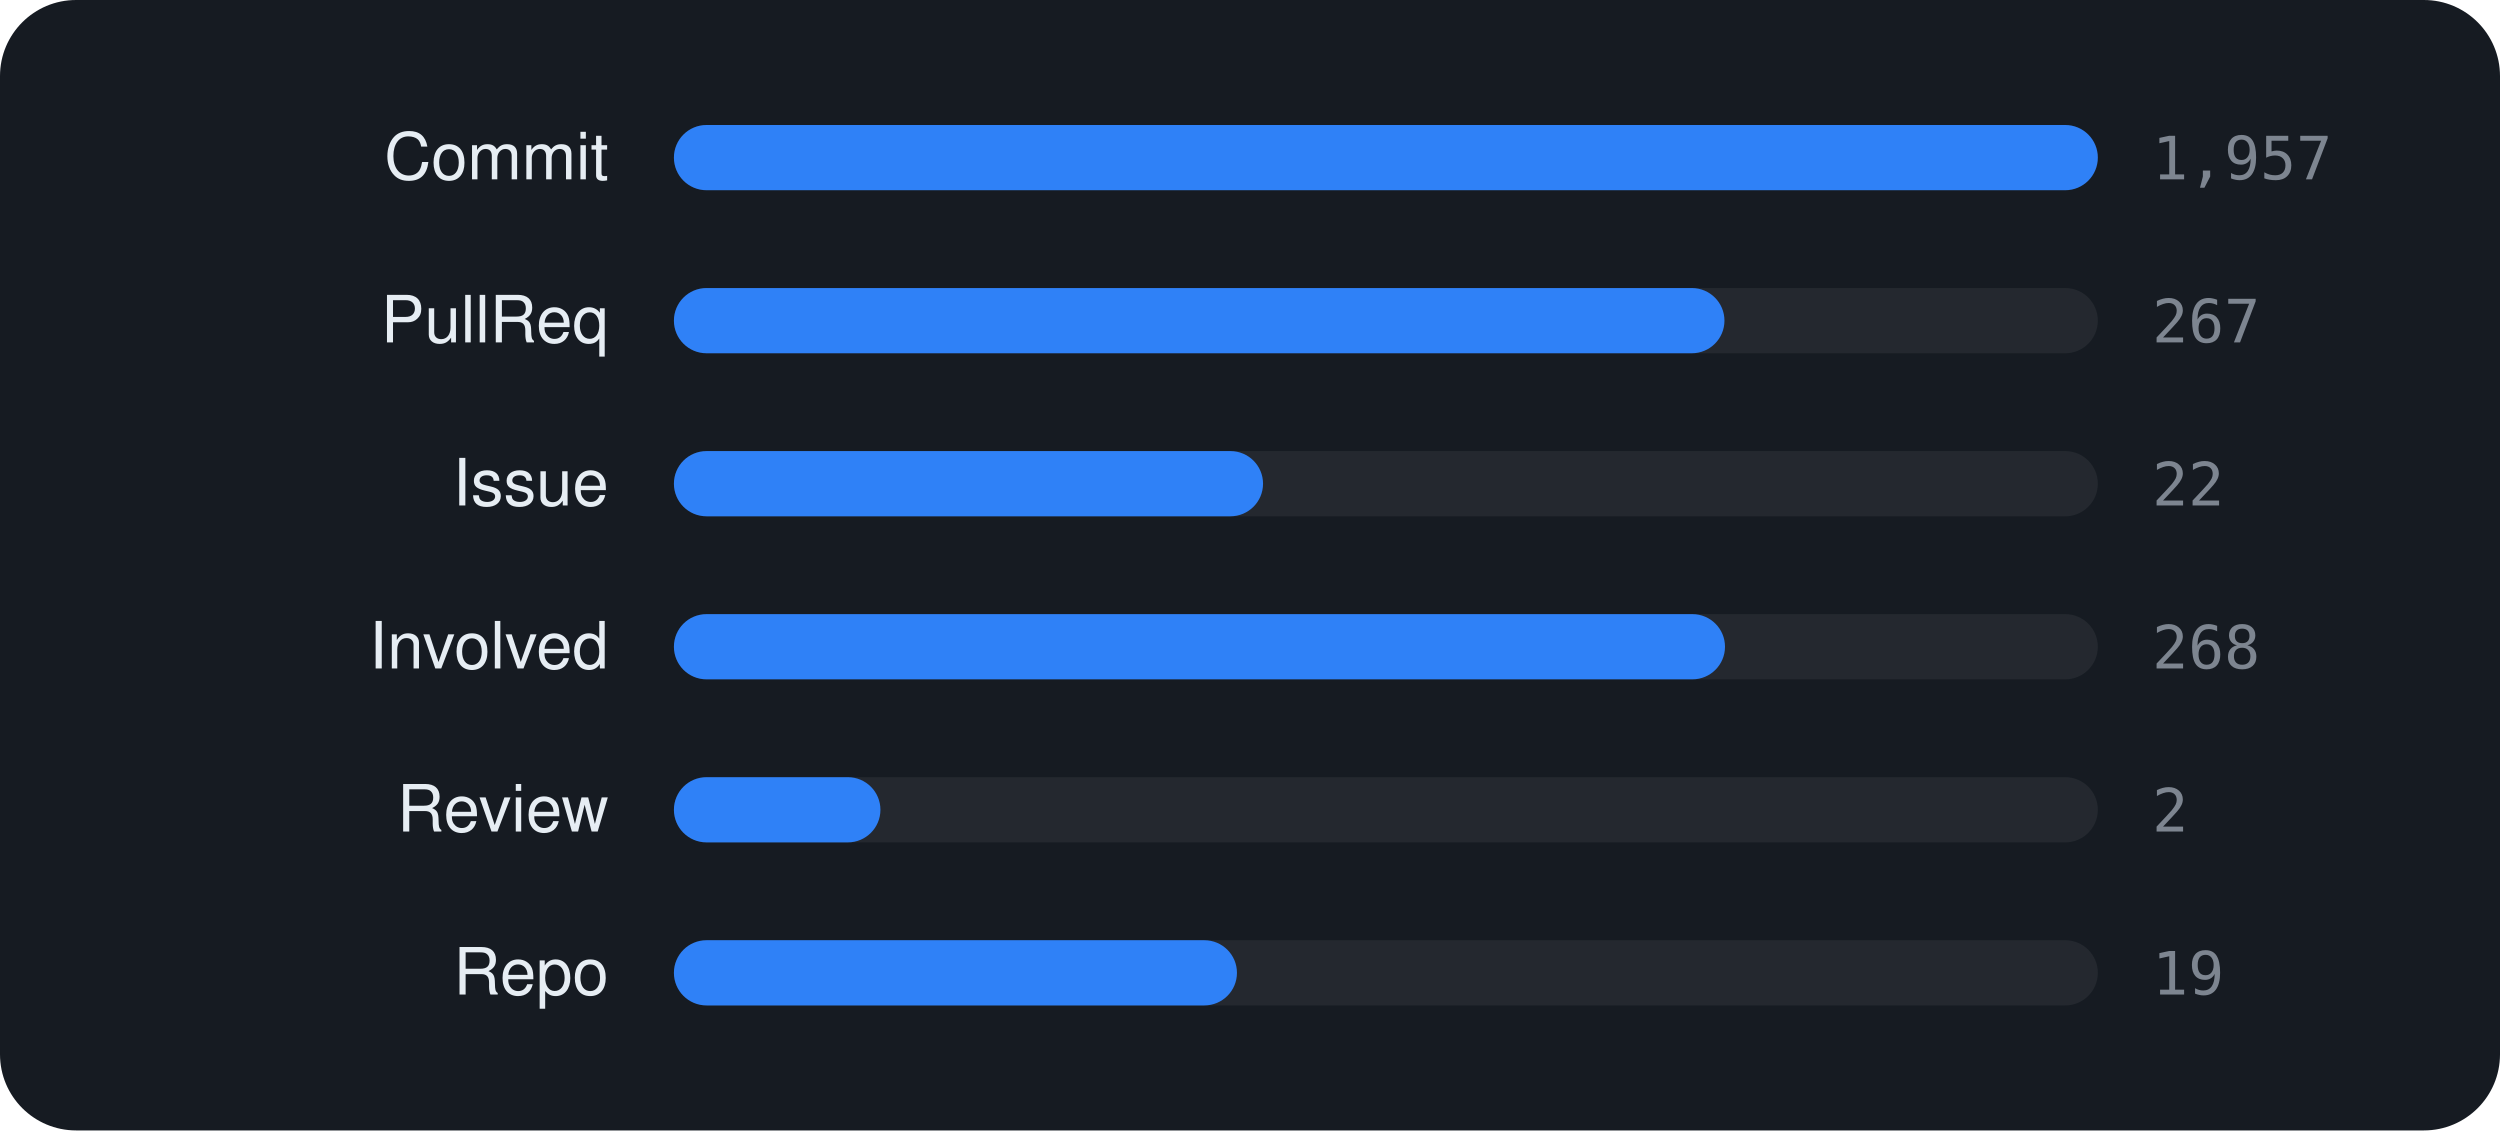
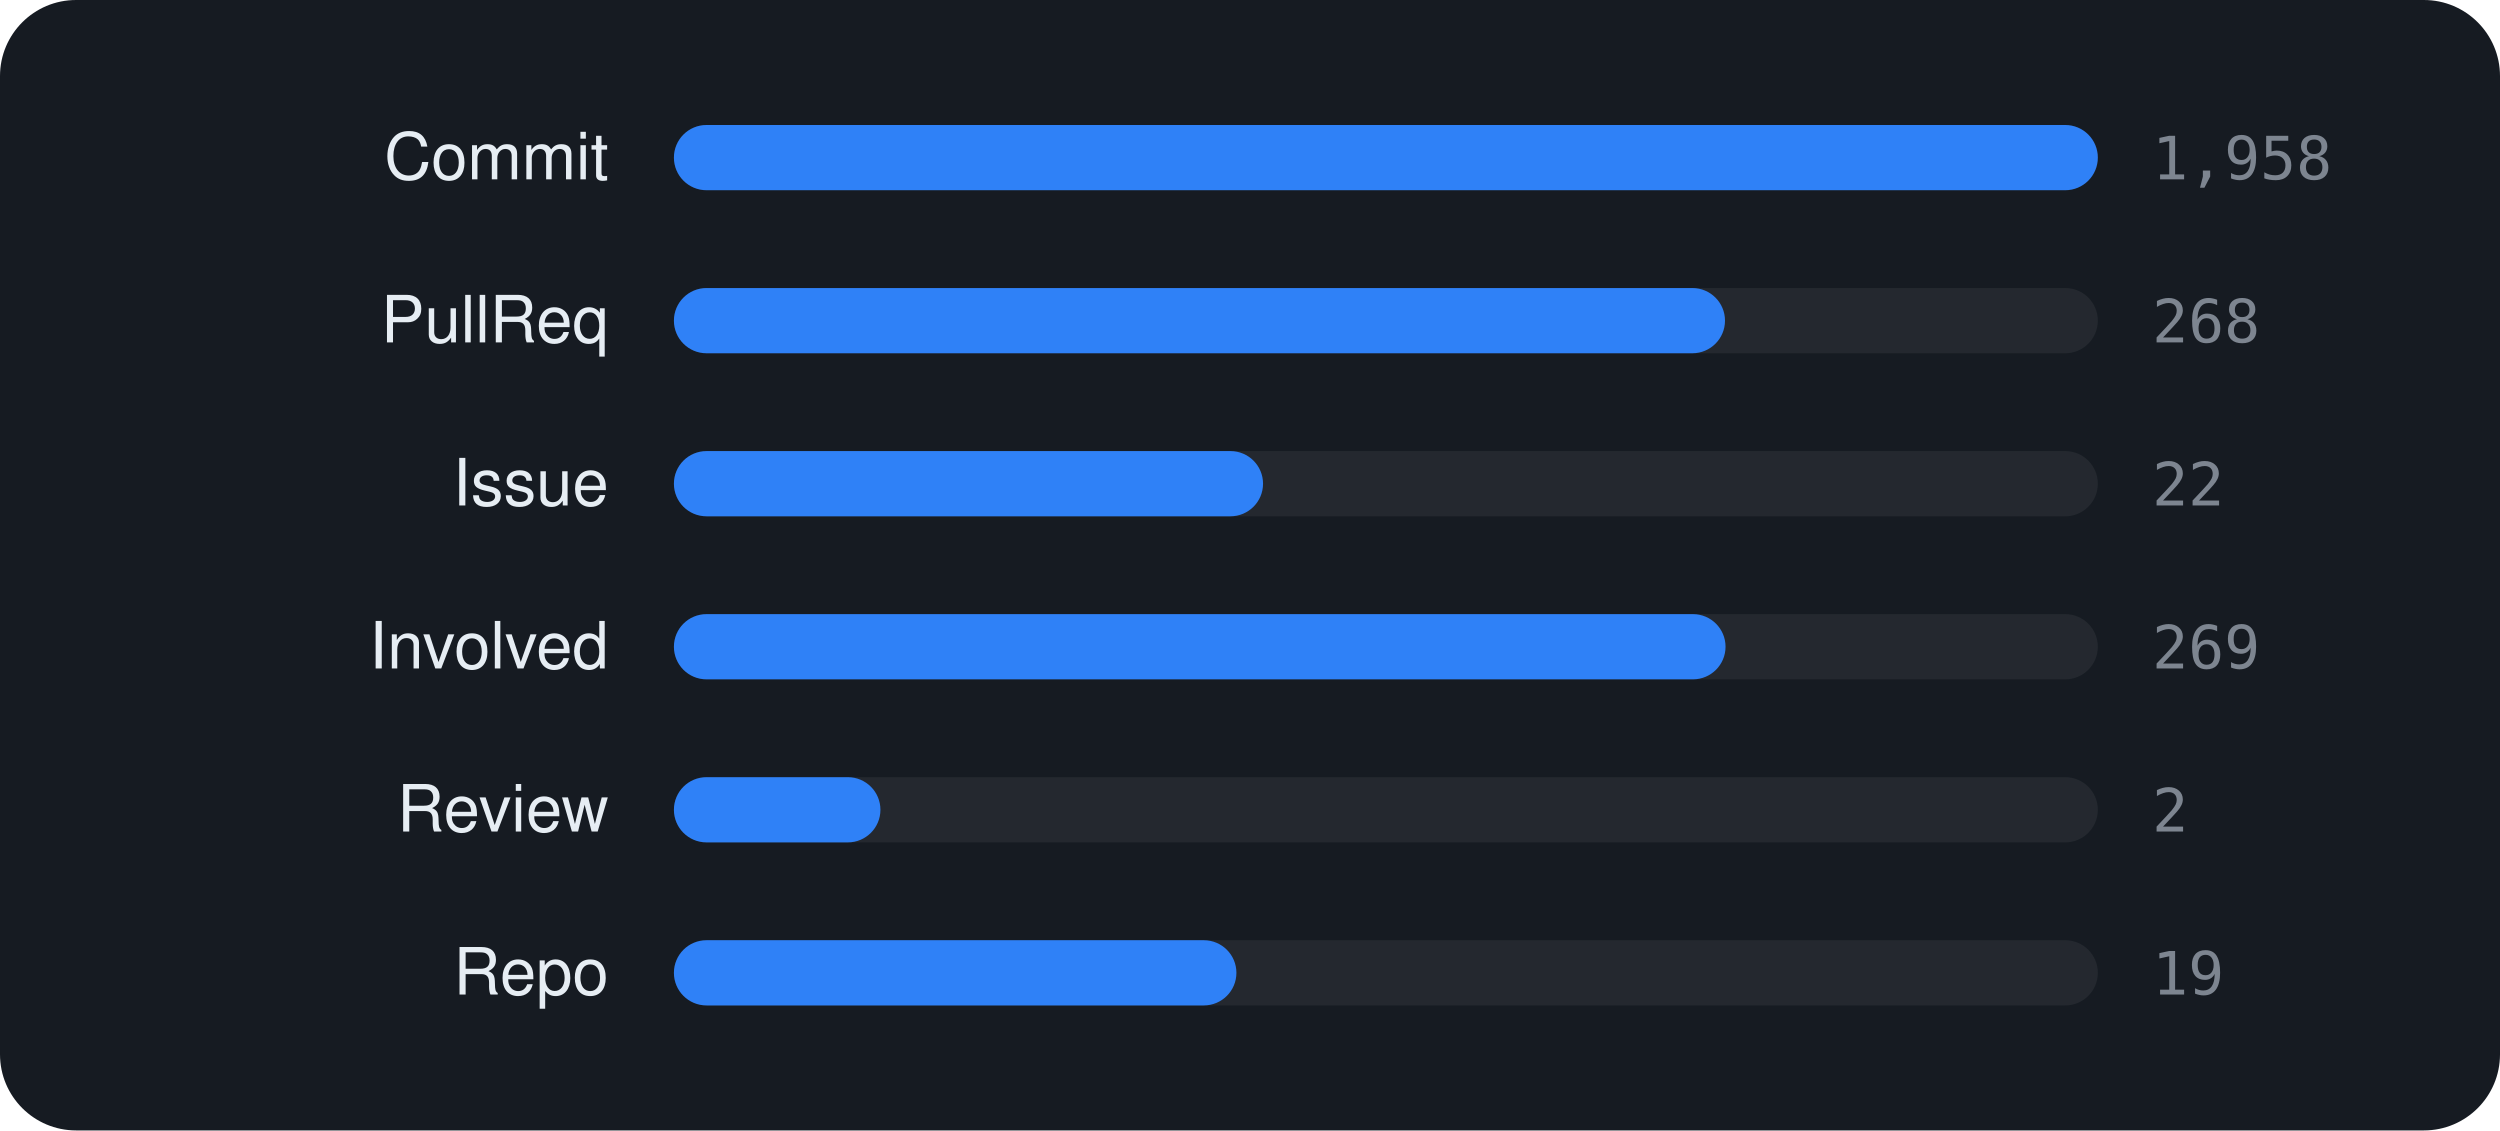
<svg xmlns="http://www.w3.org/2000/svg" viewBox="0 0 460 208" width="460" height="208" font-family="-apple-system,BlinkMacSystemFont,'Segoe UI',Helvetica,Arial,sans-serif">
  <rect width="460" height="208" rx="14" fill="#161b22" />
  <text x="112" y="33" text-anchor="end" font-size="12" fill="#e6edf3">Commit</text>
  <rect x="124" y="23" width="262" height="12" rx="6" fill="rgba(255,255,255,0.06)" />
  <rect x="124" y="23" width="262.0" height="12" rx="6" fill="#2f81f7" />
-   <text x="396" y="33" font-size="11" font-family="monospace" fill="#7d8590">1,957</text>
+   <text x="396" y="33" font-size="11" font-family="monospace" fill="#7d8590">1,958</text>
  <text x="112" y="63" text-anchor="end" font-size="12" fill="#e6edf3">PullReq</text>
  <rect x="124" y="53" width="262" height="12" rx="6" fill="rgba(255,255,255,0.06)" />
-   <rect x="124" y="53" width="193.3" height="12" rx="6" fill="#2f81f7" />
-   <text x="396" y="63" font-size="11" font-family="monospace" fill="#7d8590">267</text>
+   <rect x="124" y="53" width="193.4" height="12" rx="6" fill="#2f81f7" />
+   <text x="396" y="63" font-size="11" font-family="monospace" fill="#7d8590">268</text>
  <text x="112" y="93" text-anchor="end" font-size="12" fill="#e6edf3">Issue</text>
  <rect x="124" y="83" width="262" height="12" rx="6" fill="rgba(255,255,255,0.06)" />
  <rect x="124" y="83" width="108.4" height="12" rx="6" fill="#2f81f7" />
  <text x="396" y="93" font-size="11" font-family="monospace" fill="#7d8590">22</text>
  <text x="112" y="123" text-anchor="end" font-size="12" fill="#e6edf3">Involved</text>
  <rect x="124" y="113" width="262" height="12" rx="6" fill="rgba(255,255,255,0.06)" />
-   <rect x="124" y="113" width="193.4" height="12" rx="6" fill="#2f81f7" />
-   <text x="396" y="123" font-size="11" font-family="monospace" fill="#7d8590">268</text>
+   <rect x="124" y="113" width="193.5" height="12" rx="6" fill="#2f81f7" />
+   <text x="396" y="123" font-size="11" font-family="monospace" fill="#7d8590">269</text>
  <text x="112" y="153" text-anchor="end" font-size="12" fill="#e6edf3">Review</text>
  <rect x="124" y="143" width="262" height="12" rx="6" fill="rgba(255,255,255,0.06)" />
  <rect x="124" y="143" width="38.0" height="12" rx="6" fill="#2f81f7" />
  <text x="396" y="153" font-size="11" font-family="monospace" fill="#7d8590">2</text>
  <text x="112" y="183" text-anchor="end" font-size="12" fill="#e6edf3">Repo</text>
  <rect x="124" y="173" width="262" height="12" rx="6" fill="rgba(255,255,255,0.06)" />
-   <rect x="124" y="173" width="103.6" height="12" rx="6" fill="#2f81f7" />
+   <rect x="124" y="173" width="103.5" height="12" rx="6" fill="#2f81f7" />
  <text x="396" y="183" font-size="11" font-family="monospace" fill="#7d8590">19</text>
</svg>
